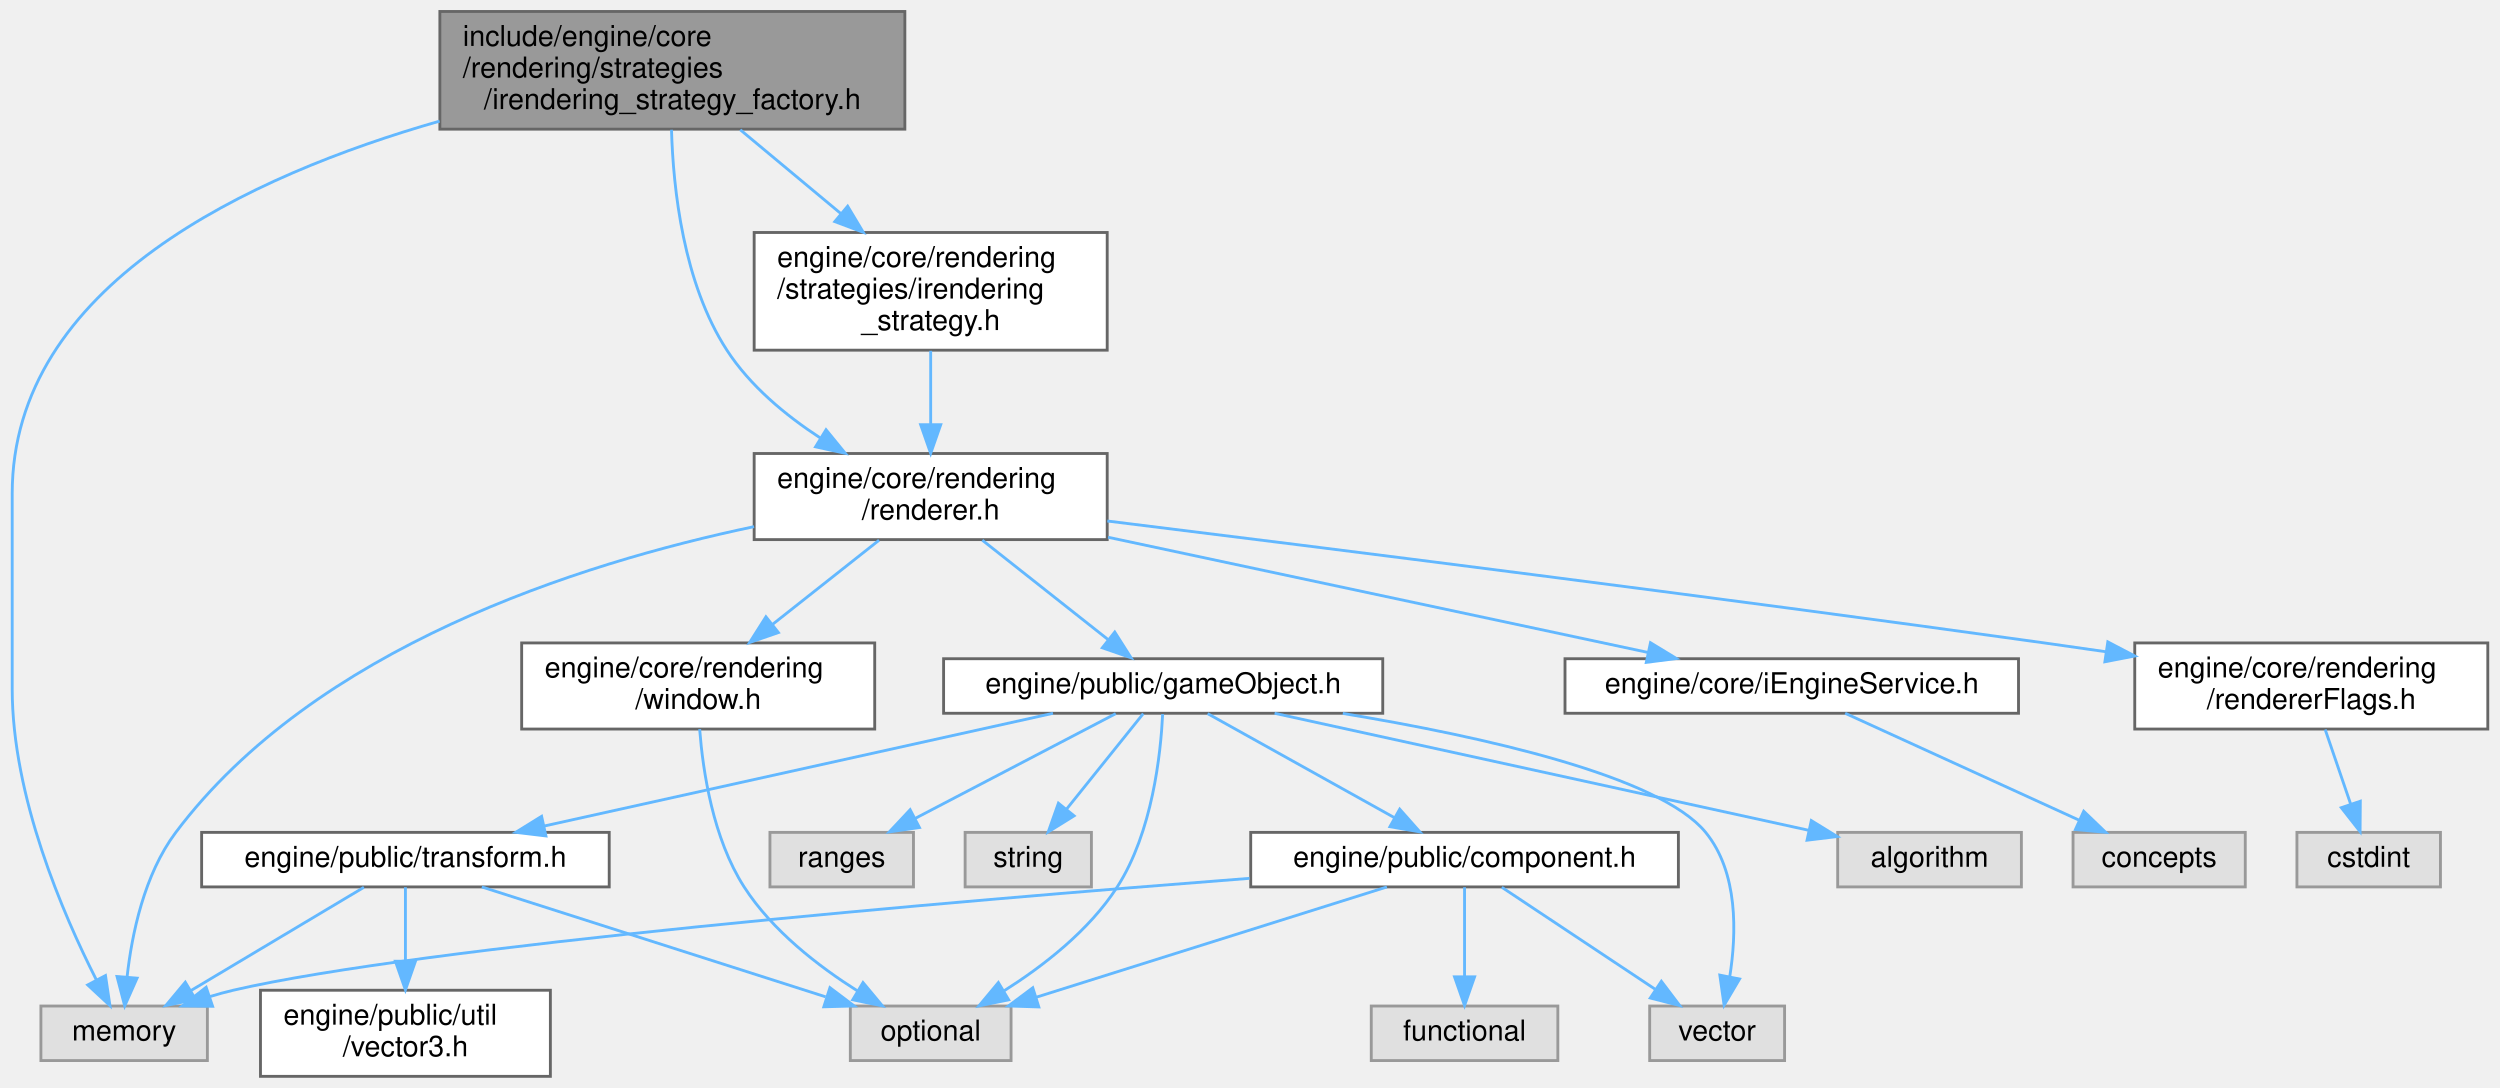
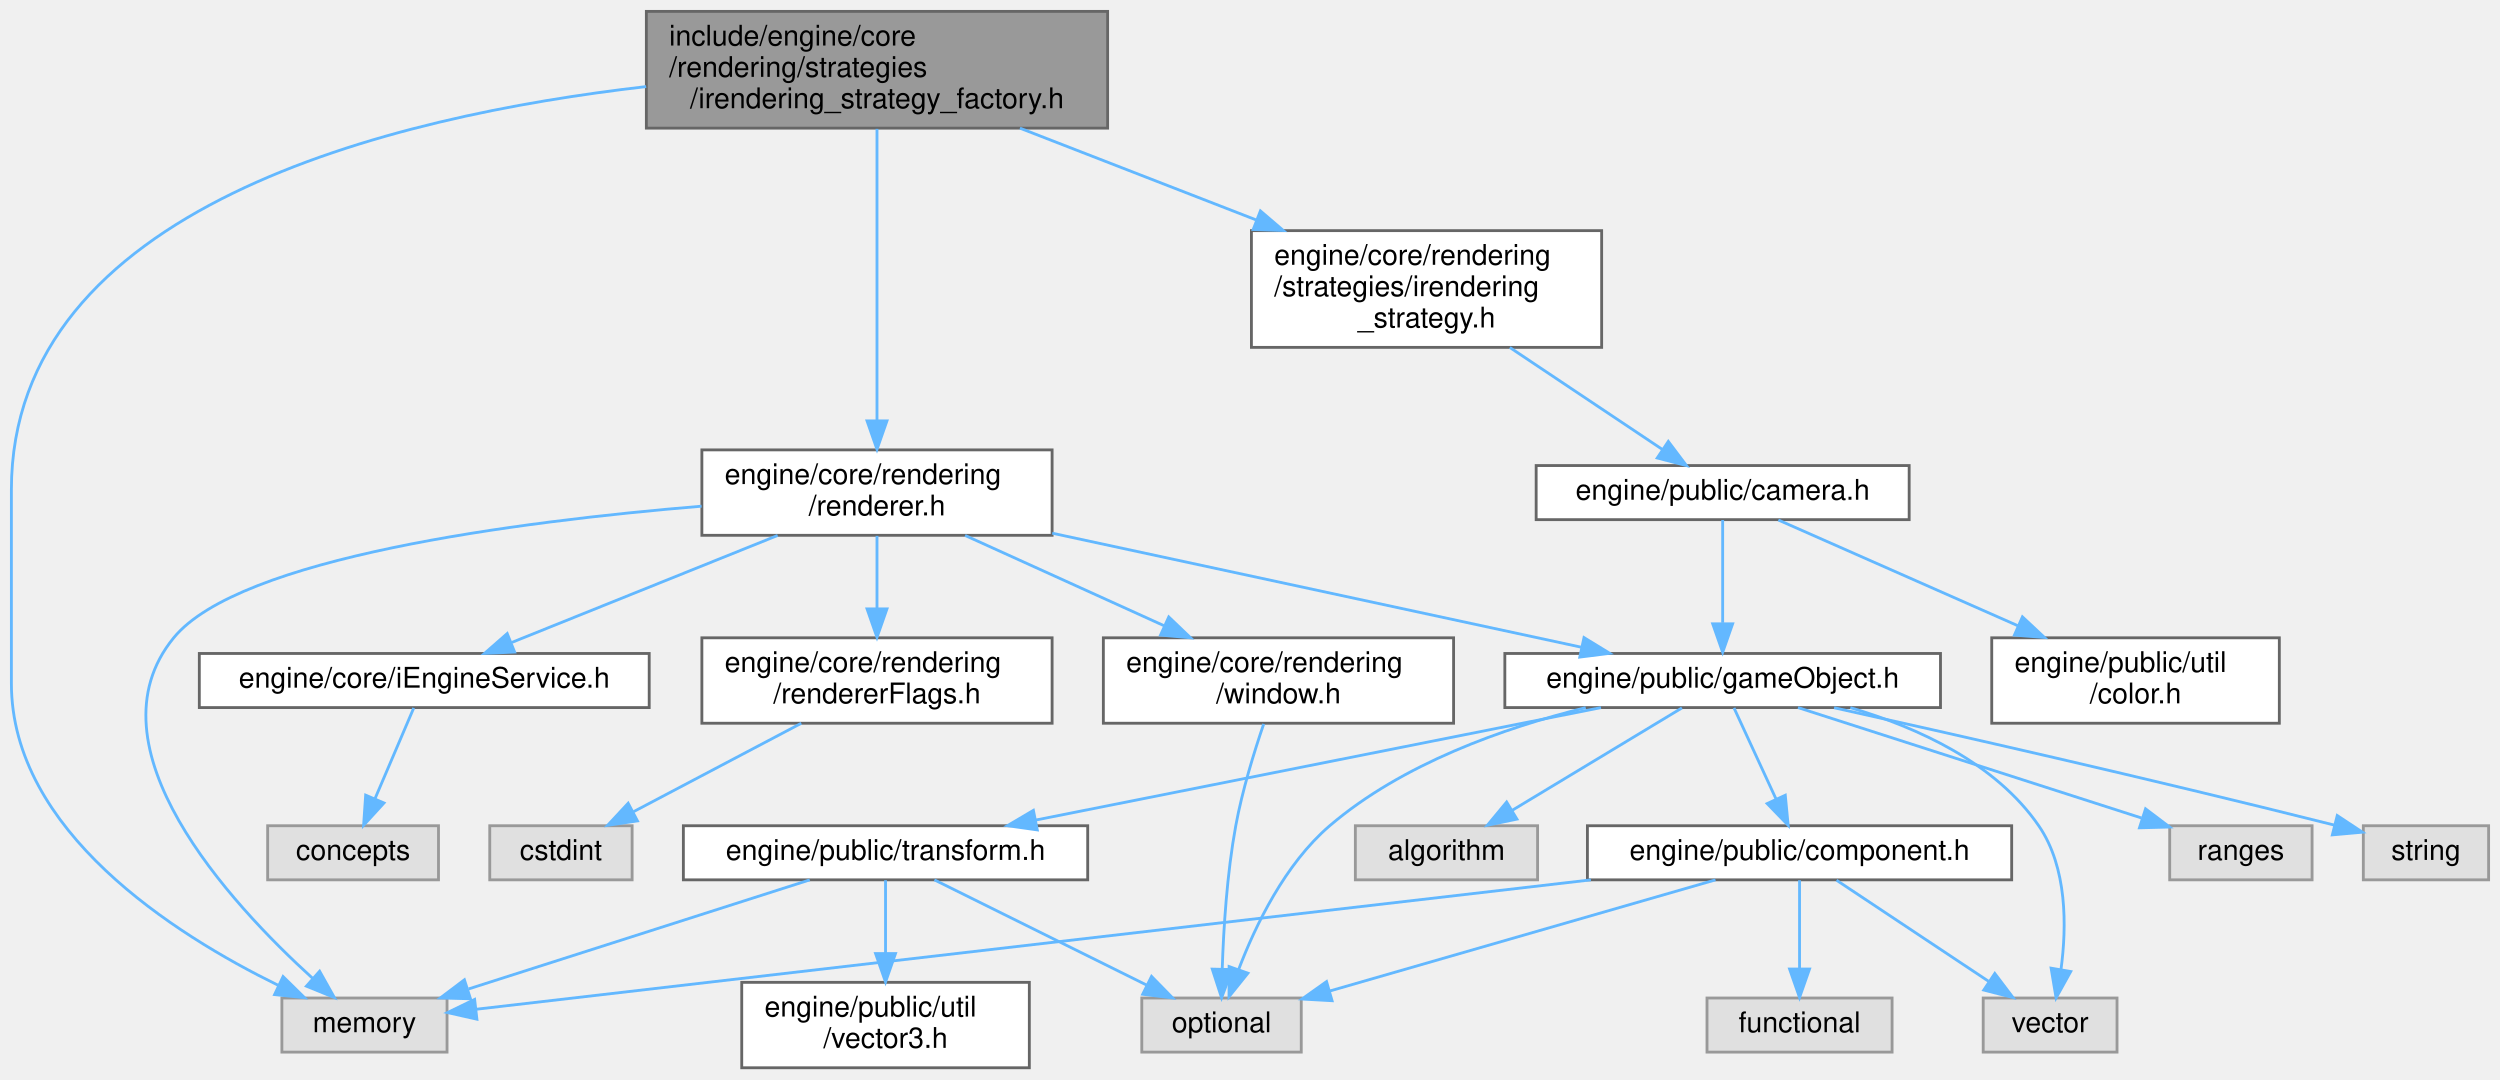
- <svg xmlns="http://www.w3.org/2000/svg" xmlns:xlink="http://www.w3.org/1999/xlink" width="871pt" height="379pt" viewBox="0.00 0.00 870.50 379.00">
+ <svg xmlns="http://www.w3.org/2000/svg" xmlns:xlink="http://www.w3.org/1999/xlink" width="878pt" height="379pt" viewBox="0.00 0.00 878.00 379.00">
  <g id="graph0" class="graph" transform="scale(1 1) rotate(0) translate(4 375)">
    <g id="Node000001" class="node">
      <g id="a_Node000001">
        <a xlink:title=" ">
-           <polygon fill="#999999" stroke="#666666" points="311,-371 149,-371 149,-330 311,-330 311,-371" />
-           <text text-anchor="start" x="157" y="-359" font-family="Helvetica,sans-Serif" font-size="10.00">include/engine/core</text>
-           <text text-anchor="start" x="157" y="-348" font-family="Helvetica,sans-Serif" font-size="10.00">/rendering/strategies</text>
-           <text text-anchor="middle" x="230" y="-337" font-family="Helvetica,sans-Serif" font-size="10.00">/irendering_strategy_factory.h</text>
+           <polygon fill="#999999" stroke="#666666" points="385,-371 223,-371 223,-330 385,-330 385,-371" />
+           <text text-anchor="start" x="231" y="-359" font-family="Helvetica,sans-Serif" font-size="10.00">include/engine/core</text>
+           <text text-anchor="start" x="231" y="-348" font-family="Helvetica,sans-Serif" font-size="10.00">/rendering/strategies</text>
+           <text text-anchor="middle" x="304" y="-337" font-family="Helvetica,sans-Serif" font-size="10.00">/irendering_strategy_factory.h</text>
        </a>
      </g>
    </g>
    <g id="Node000002" class="node">
      <g id="a_Node000002">
        <a xlink:title=" ">
-           <polygon fill="#e0e0e0" stroke="#999999" points="68,-24.5 10,-24.5 10,-5.5 68,-5.5 68,-24.5" />
-           <text text-anchor="middle" x="39" y="-12.5" font-family="Helvetica,sans-Serif" font-size="10.00">memory</text>
+           <polygon fill="#e0e0e0" stroke="#999999" points="153,-24.5 95,-24.5 95,-5.5 153,-5.5 153,-24.5" />
+           <text text-anchor="middle" x="124" y="-12.5" font-family="Helvetica,sans-Serif" font-size="10.00">memory</text>
        </a>
      </g>
    </g>
    <g id="edge1_Node000001_Node000002" class="edge">
      <g id="a_edge1_Node000001_Node000002">
        <a xlink:title=" ">
-           <path fill="none" stroke="#63b8ff" d="M148.91,-332.8C82.69,-313.87 0,-275.67 0,-203 0,-203 0,-203 0,-135 0,-97.48 17.72,-56.47 29.27,-33.72" />
-           <polygon fill="#63b8ff" stroke="#63b8ff" points="32.5,-35.12 34.06,-24.64 26.3,-31.85 32.5,-35.12" />
+           <path fill="none" stroke="#63b8ff" d="M222.93,-344.59C132.88,-334.24 0,-302.16 0,-203 0,-203 0,-203 0,-135 0,-83.23 56.95,-46.98 93.66,-28.98" />
+           <polygon fill="#63b8ff" stroke="#63b8ff" points="95.41,-32.03 102.97,-24.6 92.43,-25.7 95.41,-32.03" />
        </a>
      </g>
    </g>
    <g id="Node000003" class="node">
      <g id="a_Node000003">
        <a xlink:href="renderer_8h.html" target="_top" xlink:title=" ">
-           <polygon fill="white" stroke="#666666" points="381.5,-217 258.5,-217 258.5,-187 381.5,-187 381.5,-217" />
-           <text text-anchor="start" x="266.5" y="-205" font-family="Helvetica,sans-Serif" font-size="10.00">engine/core/rendering</text>
-           <text text-anchor="middle" x="320" y="-194" font-family="Helvetica,sans-Serif" font-size="10.00">/renderer.h</text>
+           <polygon fill="white" stroke="#666666" points="365.5,-217 242.5,-217 242.5,-187 365.5,-187 365.5,-217" />
+           <text text-anchor="start" x="250.5" y="-205" font-family="Helvetica,sans-Serif" font-size="10.00">engine/core/rendering</text>
+           <text text-anchor="middle" x="304" y="-194" font-family="Helvetica,sans-Serif" font-size="10.00">/renderer.h</text>
        </a>
      </g>
    </g>
    <g id="edge2_Node000001_Node000003" class="edge">
      <g id="a_edge2_Node000001_Node000003">
        <a xlink:title=" ">
-           <path fill="none" stroke="#63b8ff" d="M229.7,-329.79C230.29,-309.08 233.84,-276.34 249,-253 257.06,-240.59 269.38,-230.34 281.51,-222.43" />
-           <polygon fill="#63b8ff" stroke="#63b8ff" points="283.54,-225.28 290.24,-217.08 279.88,-219.32 283.54,-225.28" />
+           <path fill="none" stroke="#63b8ff" d="M304,-329.74C304,-303.15 304,-255.87 304,-227.18" />
+           <polygon fill="#63b8ff" stroke="#63b8ff" points="307.5,-227.18 304,-217.18 300.5,-227.18 307.5,-227.18" />
        </a>
      </g>
    </g>
    <g id="Node000019" class="node">
      <g id="a_Node000019">
        <a xlink:href="irendering__strategy_8h.html" target="_top" xlink:title=" ">
-           <polygon fill="white" stroke="#666666" points="381.5,-294 258.5,-294 258.5,-253 381.5,-253 381.5,-294" />
-           <text text-anchor="start" x="266.5" y="-282" font-family="Helvetica,sans-Serif" font-size="10.00">engine/core/rendering</text>
-           <text text-anchor="start" x="266.5" y="-271" font-family="Helvetica,sans-Serif" font-size="10.00">/strategies/irendering</text>
-           <text text-anchor="middle" x="320" y="-260" font-family="Helvetica,sans-Serif" font-size="10.00">_strategy.h</text>
+           <polygon fill="white" stroke="#666666" points="558.5,-294 435.5,-294 435.5,-253 558.5,-253 558.5,-294" />
+           <text text-anchor="start" x="443.5" y="-282" font-family="Helvetica,sans-Serif" font-size="10.00">engine/core/rendering</text>
+           <text text-anchor="start" x="443.5" y="-271" font-family="Helvetica,sans-Serif" font-size="10.00">/strategies/irendering</text>
+           <text text-anchor="middle" x="497" y="-260" font-family="Helvetica,sans-Serif" font-size="10.00">_strategy.h</text>
        </a>
      </g>
    </g>
    <g id="edge25_Node000001_Node000019" class="edge">
      <g id="a_edge25_Node000001_Node000019">
        <a xlink:title=" ">
-           <path fill="none" stroke="#63b8ff" d="M253.65,-329.79C264.39,-320.84 277.26,-310.12 288.79,-300.51" />
-           <polygon fill="#63b8ff" stroke="#63b8ff" points="291.07,-303.16 296.51,-294.07 286.59,-297.79 291.07,-303.16" />
+           <path fill="none" stroke="#63b8ff" d="M354.2,-329.99C379.57,-320.13 410.53,-308.1 437.13,-297.77" />
+           <polygon fill="#63b8ff" stroke="#63b8ff" points="438.66,-300.93 446.71,-294.04 436.12,-294.4 438.66,-300.93" />
        </a>
      </g>
    </g>
    <g id="edge3_Node000003_Node000002" class="edge">
      <g id="a_edge3_Node000003_Node000002">
        <a xlink:title=" ">
-           <path fill="none" stroke="#63b8ff" d="M258.46,-191.52C197.15,-178.63 105.36,-149.31 57,-85 45.97,-70.33 41.68,-49.52 40.02,-34.59" />
-           <polygon fill="#63b8ff" stroke="#63b8ff" points="43.5,-34.21 39.2,-24.53 36.52,-34.78 43.5,-34.21" />
+           <path fill="none" stroke="#63b8ff" d="M242.4,-197.23C177.02,-191.79 79.99,-179.11 57,-151 25.81,-112.86 76.75,-57.79 105.88,-31.33" />
+           <polygon fill="#63b8ff" stroke="#63b8ff" points="108.25,-33.91 113.43,-24.66 103.61,-28.66 108.25,-33.91" />
        </a>
      </g>
    </g>
    <g id="Node000004" class="node">
      <g id="a_Node000004">
        <a xlink:href="renderer_flags_8h.html" target="_top" xlink:title=" ">
-           <polygon fill="white" stroke="#666666" points="862.5,-151 739.5,-151 739.5,-121 862.5,-121 862.5,-151" />
-           <text text-anchor="start" x="747.5" y="-139" font-family="Helvetica,sans-Serif" font-size="10.00">engine/core/rendering</text>
-           <text text-anchor="middle" x="801" y="-128" font-family="Helvetica,sans-Serif" font-size="10.00">/rendererFlags.h</text>
+           <polygon fill="white" stroke="#666666" points="365.5,-151 242.5,-151 242.5,-121 365.5,-121 365.5,-151" />
+           <text text-anchor="start" x="250.5" y="-139" font-family="Helvetica,sans-Serif" font-size="10.00">engine/core/rendering</text>
+           <text text-anchor="middle" x="304" y="-128" font-family="Helvetica,sans-Serif" font-size="10.00">/rendererFlags.h</text>
        </a>
      </g>
    </g>
    <g id="edge4_Node000003_Node000004" class="edge">
      <g id="a_edge4_Node000003_Node000004">
        <a xlink:title=" ">
-           <path fill="none" stroke="#63b8ff" d="M381.54,-193.48C458.11,-184.03 592.81,-167.09 708,-151 715,-150.02 722.3,-148.97 729.59,-147.91" />
-           <polygon fill="#63b8ff" stroke="#63b8ff" points="730.11,-151.37 739.5,-146.45 729.09,-144.44 730.11,-151.37" />
+           <path fill="none" stroke="#63b8ff" d="M304,-186.8C304,-179.34 304,-169.99 304,-161.41" />
+           <polygon fill="#63b8ff" stroke="#63b8ff" points="307.5,-161.16 304,-151.16 300.5,-161.16 307.5,-161.16" />
        </a>
      </g>
    </g>
    <g id="Node000006" class="node">
      <g id="a_Node000006">
        <a xlink:href="game_object_8h.html" target="_top" xlink:title=" ">
-           <polygon fill="white" stroke="#666666" points="477.5,-145.5 324.5,-145.5 324.5,-126.5 477.5,-126.5 477.5,-145.5" />
-           <text text-anchor="middle" x="401" y="-133.5" font-family="Helvetica,sans-Serif" font-size="10.00">engine/public/gameObject.h</text>
+           <polygon fill="white" stroke="#666666" points="677.5,-145.5 524.5,-145.5 524.5,-126.5 677.5,-126.5 677.5,-145.5" />
+           <text text-anchor="middle" x="601" y="-133.5" font-family="Helvetica,sans-Serif" font-size="10.00">engine/public/gameObject.h</text>
        </a>
      </g>
    </g>
    <g id="edge6_Node000003_Node000006" class="edge">
      <g id="a_edge6_Node000003_Node000006">
        <a xlink:title=" ">
-           <path fill="none" stroke="#63b8ff" d="M337.98,-186.8C350.98,-176.53 368.51,-162.67 381.79,-152.18" />
-           <polygon fill="#63b8ff" stroke="#63b8ff" points="384.13,-154.79 389.81,-145.84 379.79,-149.3 384.13,-154.79" />
+           <path fill="none" stroke="#63b8ff" d="M365.54,-187.74C420.65,-175.86 500.44,-158.67 551.52,-147.66" />
+           <polygon fill="#63b8ff" stroke="#63b8ff" points="552.3,-151.08 561.34,-145.55 550.82,-144.23 552.3,-151.08" />
        </a>
      </g>
    </g>
    <g id="Node000016" class="node">
      <g id="a_Node000016">
        <a xlink:href="i_engine_service_8h.html" target="_top" xlink:title=" ">
-           <polygon fill="white" stroke="#666666" points="699,-145.5 541,-145.5 541,-126.5 699,-126.5 699,-145.5" />
-           <text text-anchor="middle" x="620" y="-133.5" font-family="Helvetica,sans-Serif" font-size="10.00">engine/core/iEngineService.h</text>
+           <polygon fill="white" stroke="#666666" points="224,-145.5 66,-145.5 66,-126.5 224,-126.5 224,-145.5" />
+           <text text-anchor="middle" x="145" y="-133.5" font-family="Helvetica,sans-Serif" font-size="10.00">engine/core/iEngineService.h</text>
        </a>
      </g>
    </g>
    <g id="edge21_Node000003_Node000016" class="edge">
      <g id="a_edge21_Node000003_Node000016">
        <a xlink:title=" ">
-           <path fill="none" stroke="#63b8ff" d="M381.8,-187.82C437.44,-175.95 518.18,-158.72 569.89,-147.69" />
-           <polygon fill="#63b8ff" stroke="#63b8ff" points="570.78,-151.08 579.83,-145.57 569.32,-144.23 570.78,-151.08" />
+           <path fill="none" stroke="#63b8ff" d="M269.11,-186.95C241.22,-175.73 202.51,-160.15 175.77,-149.39" />
+           <polygon fill="#63b8ff" stroke="#63b8ff" points="176.74,-146 166.16,-145.52 174.13,-152.5 176.74,-146" />
        </a>
      </g>
    </g>
    <g id="Node000018" class="node">
      <g id="a_Node000018">
        <a xlink:href="window_8h.html" target="_top" xlink:title=" ">
-           <polygon fill="white" stroke="#666666" points="300.5,-151 177.5,-151 177.5,-121 300.5,-121 300.5,-151" />
-           <text text-anchor="start" x="185.5" y="-139" font-family="Helvetica,sans-Serif" font-size="10.00">engine/core/rendering</text>
-           <text text-anchor="middle" x="239" y="-128" font-family="Helvetica,sans-Serif" font-size="10.00">/window.h</text>
+           <polygon fill="white" stroke="#666666" points="506.5,-151 383.5,-151 383.5,-121 506.5,-121 506.5,-151" />
+           <text text-anchor="start" x="391.5" y="-139" font-family="Helvetica,sans-Serif" font-size="10.00">engine/core/rendering</text>
+           <text text-anchor="middle" x="445" y="-128" font-family="Helvetica,sans-Serif" font-size="10.00">/window.h</text>
        </a>
      </g>
    </g>
    <g id="edge23_Node000003_Node000018" class="edge">
      <g id="a_edge23_Node000003_Node000018">
        <a xlink:title=" ">
-           <path fill="none" stroke="#63b8ff" d="M302.02,-186.8C291.12,-178.18 277.02,-167.04 264.92,-157.48" />
-           <polygon fill="#63b8ff" stroke="#63b8ff" points="266.94,-154.62 256.93,-151.16 262.6,-160.11 266.94,-154.62" />
+           <path fill="none" stroke="#63b8ff" d="M334.94,-186.95C355.51,-177.62 382.73,-165.27 404.95,-155.18" />
+           <polygon fill="#63b8ff" stroke="#63b8ff" points="406.47,-158.33 414.13,-151.01 403.58,-151.96 406.47,-158.33" />
        </a>
      </g>
    </g>
    <g id="Node000005" class="node">
      <g id="a_Node000005">
        <a xlink:title=" ">
-           <polygon fill="#e0e0e0" stroke="#999999" points="846,-85 796,-85 796,-66 846,-66 846,-85" />
-           <text text-anchor="middle" x="821" y="-73" font-family="Helvetica,sans-Serif" font-size="10.00">cstdint</text>
+           <polygon fill="#e0e0e0" stroke="#999999" points="218,-85 168,-85 168,-66 218,-66 218,-85" />
+           <text text-anchor="middle" x="193" y="-73" font-family="Helvetica,sans-Serif" font-size="10.00">cstdint</text>
        </a>
      </g>
    </g>
    <g id="edge5_Node000004_Node000005" class="edge">
      <g id="a_edge5_Node000004_Node000005">
        <a xlink:title=" ">
-           <path fill="none" stroke="#63b8ff" d="M805.84,-120.84C808.51,-113.04 811.85,-103.27 814.71,-94.89" />
-           <polygon fill="#63b8ff" stroke="#63b8ff" points="818.08,-95.86 818,-85.27 811.46,-93.6 818.08,-95.86" />
+           <path fill="none" stroke="#63b8ff" d="M277.41,-120.99C259.55,-111.58 236.16,-99.24 218.52,-89.95" />
+           <polygon fill="#63b8ff" stroke="#63b8ff" points="219.87,-86.71 209.39,-85.14 216.61,-92.9 219.87,-86.71" />
        </a>
      </g>
    </g>
    <g id="Node000007" class="node">
      <g id="a_Node000007">
        <a xlink:title=" ">
-           <polygon fill="#e0e0e0" stroke="#999999" points="700,-85 636,-85 636,-66 700,-66 700,-85" />
-           <text text-anchor="middle" x="668" y="-73" font-family="Helvetica,sans-Serif" font-size="10.00">algorithm</text>
+           <polygon fill="#e0e0e0" stroke="#999999" points="536,-85 472,-85 472,-66 536,-66 536,-85" />
+           <text text-anchor="middle" x="504" y="-73" font-family="Helvetica,sans-Serif" font-size="10.00">algorithm</text>
        </a>
      </g>
    </g>
    <g id="edge7_Node000006_Node000007" class="edge">
      <g id="a_edge7_Node000006_Node000007">
        <a xlink:title=" ">
-           <path fill="none" stroke="#63b8ff" d="M439.82,-126.49C489.35,-115.64 574.68,-96.95 625.78,-85.75" />
-           <polygon fill="#63b8ff" stroke="#63b8ff" points="626.81,-89.11 635.83,-83.55 625.32,-82.27 626.81,-89.11" />
+           <path fill="none" stroke="#63b8ff" d="M586.69,-126.37C571,-116.91 545.6,-101.59 527.09,-90.42" />
+           <polygon fill="#63b8ff" stroke="#63b8ff" points="528.74,-87.33 518.37,-85.17 525.13,-93.33 528.74,-87.33" />
        </a>
      </g>
    </g>
    <g id="Node000008" class="node">
      <g id="a_Node000008">
        <a xlink:title=" ">
-           <polygon fill="#e0e0e0" stroke="#999999" points="348,-24.5 292,-24.5 292,-5.5 348,-5.5 348,-24.5" />
-           <text text-anchor="middle" x="320" y="-12.5" font-family="Helvetica,sans-Serif" font-size="10.00">optional</text>
+           <polygon fill="#e0e0e0" stroke="#999999" points="453,-24.5 397,-24.5 397,-5.5 453,-5.5 453,-24.5" />
+           <text text-anchor="middle" x="425" y="-12.5" font-family="Helvetica,sans-Serif" font-size="10.00">optional</text>
        </a>
      </g>
    </g>
    <g id="edge8_Node000006_Node000008" class="edge">
      <g id="a_edge8_Node000006_Node000008">
        <a xlink:title=" ">
-           <path fill="none" stroke="#63b8ff" d="M400.82,-126.21C400.15,-112.35 397.24,-85.03 385,-66 375.21,-50.77 359.11,-38.34 345.38,-29.68" />
-           <polygon fill="#63b8ff" stroke="#63b8ff" points="347.17,-26.67 336.8,-24.54 343.58,-32.68 347.17,-26.67" />
+           <path fill="none" stroke="#63b8ff" d="M552.9,-126.48C524.18,-119.38 488.47,-106.78 463,-85 447.29,-71.57 436.89,-49.95 431,-34.49" />
+           <polygon fill="#63b8ff" stroke="#63b8ff" points="434.26,-33.21 427.63,-24.95 427.66,-35.54 434.26,-33.21" />
        </a>
      </g>
    </g>
    <g id="Node000009" class="node">
      <g id="a_Node000009">
        <a xlink:title=" ">
-           <polygon fill="#e0e0e0" stroke="#999999" points="314,-85 264,-85 264,-66 314,-66 314,-85" />
-           <text text-anchor="middle" x="289" y="-73" font-family="Helvetica,sans-Serif" font-size="10.00">ranges</text>
+           <polygon fill="#e0e0e0" stroke="#999999" points="808,-85 758,-85 758,-66 808,-66 808,-85" />
+           <text text-anchor="middle" x="783" y="-73" font-family="Helvetica,sans-Serif" font-size="10.00">ranges</text>
        </a>
      </g>
    </g>
    <g id="edge9_Node000006_Node000009" class="edge">
      <g id="a_edge9_Node000006_Node000009">
        <a xlink:title=" ">
-           <path fill="none" stroke="#63b8ff" d="M384.47,-126.37C366.03,-116.73 335.96,-101.03 314.49,-89.81" />
-           <polygon fill="#63b8ff" stroke="#63b8ff" points="316.08,-86.69 305.59,-85.17 312.84,-92.9 316.08,-86.69" />
+           <path fill="none" stroke="#63b8ff" d="M627.46,-126.49C659.32,-116.25 712.91,-99.03 748.12,-87.71" />
+           <polygon fill="#63b8ff" stroke="#63b8ff" points="749.52,-90.94 757.97,-84.55 747.38,-84.27 749.52,-90.94" />
        </a>
      </g>
    </g>
    <g id="Node000010" class="node">
      <g id="a_Node000010">
        <a xlink:title=" ">
-           <polygon fill="#e0e0e0" stroke="#999999" points="376,-85 332,-85 332,-66 376,-66 376,-85" />
-           <text text-anchor="middle" x="354" y="-73" font-family="Helvetica,sans-Serif" font-size="10.00">string</text>
+           <polygon fill="#e0e0e0" stroke="#999999" points="870,-85 826,-85 826,-66 870,-66 870,-85" />
+           <text text-anchor="middle" x="848" y="-73" font-family="Helvetica,sans-Serif" font-size="10.00">string</text>
        </a>
      </g>
    </g>
    <g id="edge10_Node000006_Node000010" class="edge">
      <g id="a_edge10_Node000006_Node000010">
        <a xlink:title=" ">
-           <path fill="none" stroke="#63b8ff" d="M394.06,-126.37C387.05,-117.64 376.04,-103.93 367.33,-93.09" />
-           <polygon fill="#63b8ff" stroke="#63b8ff" points="369.96,-90.77 360.96,-85.17 364.5,-95.16 369.96,-90.77" />
+           <path fill="none" stroke="#63b8ff" d="M640.13,-126.44C681.46,-117.28 748.74,-102.07 815.79,-85.23" />
+           <polygon fill="#63b8ff" stroke="#63b8ff" points="816.84,-88.58 825.68,-82.74 815.12,-81.79 816.84,-88.58" />
        </a>
      </g>
    </g>
    <g id="Node000011" class="node">
      <g id="a_Node000011">
        <a xlink:title=" ">
-           <polygon fill="#e0e0e0" stroke="#999999" points="617.5,-24.5 570.5,-24.5 570.5,-5.5 617.5,-5.5 617.5,-24.5" />
-           <text text-anchor="middle" x="594" y="-12.5" font-family="Helvetica,sans-Serif" font-size="10.00">vector</text>
+           <polygon fill="#e0e0e0" stroke="#999999" points="739.5,-24.5 692.5,-24.5 692.5,-5.5 739.5,-5.5 739.5,-24.5" />
+           <text text-anchor="middle" x="716" y="-12.5" font-family="Helvetica,sans-Serif" font-size="10.00">vector</text>
        </a>
      </g>
    </g>
    <g id="edge11_Node000006_Node000011" class="edge">
      <g id="a_edge11_Node000006_Node000011">
        <a xlink:title=" ">
-           <path fill="none" stroke="#63b8ff" d="M463.58,-126.44C512.19,-118.4 573.95,-104.65 590,-85 601.36,-71.09 600.81,-49.86 598.38,-34.62" />
-           <polygon fill="#63b8ff" stroke="#63b8ff" points="601.81,-33.91 596.43,-24.78 594.94,-35.27 601.81,-33.91" />
+           <path fill="none" stroke="#63b8ff" d="M645.84,-126.47C669.56,-119.49 696.84,-107.03 712,-85 722.08,-70.35 721.83,-49.53 719.83,-34.6" />
+           <polygon fill="#63b8ff" stroke="#63b8ff" points="723.24,-33.8 718.1,-24.53 716.35,-34.98 723.24,-33.8" />
        </a>
      </g>
    </g>
    <g id="Node000012" class="node">
      <g id="a_Node000012">
        <a xlink:href="transform_8h.html" target="_top" xlink:title=" ">
-           <polygon fill="white" stroke="#666666" points="208,-85 66,-85 66,-66 208,-66 208,-85" />
-           <text text-anchor="middle" x="137" y="-73" font-family="Helvetica,sans-Serif" font-size="10.00">engine/public/transform.h</text>
+           <polygon fill="white" stroke="#666666" points="378,-85 236,-85 236,-66 378,-66 378,-85" />
+           <text text-anchor="middle" x="307" y="-73" font-family="Helvetica,sans-Serif" font-size="10.00">engine/public/transform.h</text>
        </a>
      </g>
    </g>
    <g id="edge12_Node000006_Node000012" class="edge">
      <g id="a_edge12_Node000006_Node000012">
        <a xlink:title=" ">
-           <path fill="none" stroke="#63b8ff" d="M362.61,-126.49C315.69,-116.1 236.25,-98.49 185.24,-87.19" />
-           <polygon fill="#63b8ff" stroke="#63b8ff" points="185.95,-83.76 175.43,-85.02 184.44,-90.6 185.95,-83.76" />
+           <path fill="none" stroke="#63b8ff" d="M558.25,-126.49C505.67,-116.03 416.42,-98.27 359.66,-86.98" />
+           <polygon fill="#63b8ff" stroke="#63b8ff" points="360.29,-83.54 349.8,-85.02 358.93,-90.4 360.29,-83.54" />
        </a>
      </g>
    </g>
    <g id="Node000014" class="node">
      <g id="a_Node000014">
        <a xlink:href="component_8h.html" target="_top" xlink:title=" ">
-           <polygon fill="white" stroke="#666666" points="580.5,-85 431.5,-85 431.5,-66 580.5,-66 580.5,-85" />
-           <text text-anchor="middle" x="506" y="-73" font-family="Helvetica,sans-Serif" font-size="10.00">engine/public/component.h</text>
+           <polygon fill="white" stroke="#666666" points="702.5,-85 553.5,-85 553.5,-66 702.5,-66 702.5,-85" />
+           <text text-anchor="middle" x="628" y="-73" font-family="Helvetica,sans-Serif" font-size="10.00">engine/public/component.h</text>
        </a>
      </g>
    </g>
    <g id="edge16_Node000006_Node000014" class="edge">
      <g id="a_edge16_Node000006_Node000014">
        <a xlink:title=" ">
-           <path fill="none" stroke="#63b8ff" d="M416.49,-126.37C433.63,-116.82 461.47,-101.31 481.56,-90.12" />
-           <polygon fill="#63b8ff" stroke="#63b8ff" points="483.41,-93.09 490.44,-85.17 480,-86.98 483.41,-93.09" />
+           <path fill="none" stroke="#63b8ff" d="M604.98,-126.37C608.85,-117.99 614.84,-105.01 619.74,-94.39" />
+           <polygon fill="#63b8ff" stroke="#63b8ff" points="622.99,-95.71 624,-85.17 616.63,-92.78 622.99,-95.71" />
        </a>
      </g>
    </g>
    <g id="edge13_Node000012_Node000002" class="edge">
      <g id="a_edge13_Node000012_Node000002">
        <a xlink:title=" ">
-           <path fill="none" stroke="#63b8ff" d="M122.54,-65.87C106.69,-56.41 81.03,-41.09 62.32,-29.92" />
-           <polygon fill="#63b8ff" stroke="#63b8ff" points="63.9,-26.79 53.52,-24.67 60.31,-32.8 63.9,-26.79" />
+           <path fill="none" stroke="#63b8ff" d="M280.39,-65.99C248.81,-55.9 195.99,-39.01 160.58,-27.69" />
+           <polygon fill="#63b8ff" stroke="#63b8ff" points="161.23,-24.23 150.64,-24.52 159.1,-30.9 161.23,-24.23" />
        </a>
      </g>
    </g>
    <g id="edge14_Node000012_Node000008" class="edge">
      <g id="a_edge14_Node000012_Node000008">
        <a xlink:title=" ">
-           <path fill="none" stroke="#63b8ff" d="M163.61,-65.99C195.19,-55.9 248.01,-39.01 283.42,-27.69" />
-           <polygon fill="#63b8ff" stroke="#63b8ff" points="284.9,-30.9 293.36,-24.52 282.77,-24.23 284.9,-30.9" />
+           <path fill="none" stroke="#63b8ff" d="M324.16,-65.99C343.73,-56.29 375.97,-40.31 398.72,-29.03" />
+           <polygon fill="#63b8ff" stroke="#63b8ff" points="400.42,-32.09 407.82,-24.52 397.31,-25.82 400.42,-32.09" />
        </a>
      </g>
    </g>
    <g id="Node000013" class="node">
      <g id="a_Node000013">
        <a xlink:href="vector3_8h.html" target="_top" xlink:title=" ">
-           <polygon fill="white" stroke="#666666" points="187.5,-30 86.5,-30 86.5,0 187.5,0 187.5,-30" />
-           <text text-anchor="start" x="94.5" y="-18" font-family="Helvetica,sans-Serif" font-size="10.00">engine/public/util</text>
-           <text text-anchor="middle" x="137" y="-7" font-family="Helvetica,sans-Serif" font-size="10.00">/vector3.h</text>
+           <polygon fill="white" stroke="#666666" points="357.5,-30 256.5,-30 256.5,0 357.5,0 357.5,-30" />
+           <text text-anchor="start" x="264.5" y="-18" font-family="Helvetica,sans-Serif" font-size="10.00">engine/public/util</text>
+           <text text-anchor="middle" x="307" y="-7" font-family="Helvetica,sans-Serif" font-size="10.00">/vector3.h</text>
        </a>
      </g>
    </g>
    <g id="edge15_Node000012_Node000013" class="edge">
      <g id="a_edge15_Node000012_Node000013">
        <a xlink:title=" ">
-           <path fill="none" stroke="#63b8ff" d="M137,-65.87C137,-59.11 137,-49.35 137,-40.26" />
-           <polygon fill="#63b8ff" stroke="#63b8ff" points="140.5,-40.11 137,-30.11 133.5,-40.11 140.5,-40.11" />
+           <path fill="none" stroke="#63b8ff" d="M307,-65.87C307,-59.11 307,-49.35 307,-40.26" />
+           <polygon fill="#63b8ff" stroke="#63b8ff" points="310.5,-40.11 307,-30.11 303.5,-40.11 310.5,-40.11" />
        </a>
      </g>
    </g>
    <g id="edge18_Node000014_Node000002" class="edge">
      <g id="a_edge18_Node000014_Node000002">
        <a xlink:title=" ">
-           <path fill="none" stroke="#63b8ff" d="M431.07,-68.99C326.52,-60.92 142.37,-45.18 77,-30 74.33,-29.38 71.59,-28.62 68.87,-27.79" />
-           <polygon fill="#63b8ff" stroke="#63b8ff" points="69.82,-24.41 59.22,-24.51 67.57,-31.04 69.82,-24.41" />
+           <path fill="none" stroke="#63b8ff" d="M554.71,-65.99C446.45,-53.43 247.53,-30.34 163.32,-20.56" />
+           <polygon fill="#63b8ff" stroke="#63b8ff" points="163.49,-17.06 153.16,-19.38 162.69,-24.01 163.49,-17.06" />
        </a>
      </g>
    </g>
    <g id="edge19_Node000014_Node000008" class="edge">
      <g id="a_edge19_Node000014_Node000008">
        <a xlink:title=" ">
-           <path fill="none" stroke="#63b8ff" d="M478.95,-65.99C446.72,-55.86 392.71,-38.87 356.72,-27.55" />
-           <polygon fill="#63b8ff" stroke="#63b8ff" points="357.67,-24.18 347.08,-24.52 355.57,-30.86 357.67,-24.18" />
+           <path fill="none" stroke="#63b8ff" d="M598.48,-65.99C562.67,-55.67 502.23,-38.26 462.98,-26.95" />
+           <polygon fill="#63b8ff" stroke="#63b8ff" points="463.82,-23.55 453.24,-24.14 461.88,-30.27 463.82,-23.55" />
        </a>
      </g>
    </g>
    <g id="edge20_Node000014_Node000011" class="edge">
      <g id="a_edge20_Node000014_Node000011">
        <a xlink:title=" ">
-           <path fill="none" stroke="#63b8ff" d="M518.98,-65.87C533.02,-56.54 555.63,-41.51 572.36,-30.38" />
-           <polygon fill="#63b8ff" stroke="#63b8ff" points="574.57,-33.12 580.96,-24.67 570.7,-27.29 574.57,-33.12" />
+           <path fill="none" stroke="#63b8ff" d="M640.98,-65.87C655.02,-56.54 677.63,-41.51 694.36,-30.38" />
+           <polygon fill="#63b8ff" stroke="#63b8ff" points="696.57,-33.12 702.96,-24.67 692.7,-27.29 696.57,-33.12" />
        </a>
      </g>
    </g>
    <g id="Node000015" class="node">
      <g id="a_Node000015">
        <a xlink:title=" ">
-           <polygon fill="#e0e0e0" stroke="#999999" points="538.5,-24.5 473.5,-24.5 473.5,-5.5 538.5,-5.5 538.5,-24.5" />
-           <text text-anchor="middle" x="506" y="-12.5" font-family="Helvetica,sans-Serif" font-size="10.00">functional</text>
+           <polygon fill="#e0e0e0" stroke="#999999" points="660.5,-24.5 595.5,-24.5 595.5,-5.5 660.5,-5.5 660.5,-24.5" />
+           <text text-anchor="middle" x="628" y="-12.5" font-family="Helvetica,sans-Serif" font-size="10.00">functional</text>
        </a>
      </g>
    </g>
    <g id="edge17_Node000014_Node000015" class="edge">
      <g id="a_edge17_Node000014_Node000015">
        <a xlink:title=" ">
-           <path fill="none" stroke="#63b8ff" d="M506,-65.87C506,-57.75 506,-45.31 506,-34.89" />
-           <polygon fill="#63b8ff" stroke="#63b8ff" points="509.5,-34.67 506,-24.67 502.5,-34.67 509.5,-34.67" />
+           <path fill="none" stroke="#63b8ff" d="M628,-65.87C628,-57.75 628,-45.31 628,-34.89" />
+           <polygon fill="#63b8ff" stroke="#63b8ff" points="631.5,-34.67 628,-24.67 624.5,-34.67 631.5,-34.67" />
        </a>
      </g>
    </g>
    <g id="Node000017" class="node">
      <g id="a_Node000017">
        <a xlink:title=" ">
-           <polygon fill="#e0e0e0" stroke="#999999" points="778,-85 718,-85 718,-66 778,-66 778,-85" />
-           <text text-anchor="middle" x="748" y="-73" font-family="Helvetica,sans-Serif" font-size="10.00">concepts</text>
+           <polygon fill="#e0e0e0" stroke="#999999" points="150,-85 90,-85 90,-66 150,-66 150,-85" />
+           <text text-anchor="middle" x="120" y="-73" font-family="Helvetica,sans-Serif" font-size="10.00">concepts</text>
        </a>
      </g>
    </g>
    <g id="edge22_Node000016_Node000017" class="edge">
      <g id="a_edge22_Node000016_Node000017">
        <a xlink:title=" ">
-           <path fill="none" stroke="#63b8ff" d="M638.61,-126.49C660.04,-116.7 695.44,-100.52 720.15,-89.23" />
-           <polygon fill="#63b8ff" stroke="#63b8ff" points="721.72,-92.36 729.37,-85.02 718.82,-85.99 721.72,-92.36" />
+           <path fill="none" stroke="#63b8ff" d="M141.31,-126.37C137.73,-117.99 132.18,-105.01 127.65,-94.39" />
+           <polygon fill="#63b8ff" stroke="#63b8ff" points="130.85,-92.99 123.7,-85.17 124.42,-95.74 130.85,-92.99" />
        </a>
      </g>
    </g>
    <g id="edge24_Node000018_Node000008" class="edge">
      <g id="a_edge24_Node000018_Node000008">
        <a xlink:title=" ">
-           <path fill="none" stroke="#63b8ff" d="M239.51,-120.97C240.64,-106.22 244.16,-82.86 255,-66 264.79,-50.77 280.89,-38.34 294.62,-29.68" />
-           <polygon fill="#63b8ff" stroke="#63b8ff" points="296.42,-32.68 303.2,-24.54 292.83,-26.67 296.42,-32.68" />
-         </a>
-       </g>
-     </g>
-     <g id="edge26_Node000019_Node000003" class="edge">
-       <g id="a_edge26_Node000019_Node000003">
-         <a xlink:title=" ">
-           <path fill="none" stroke="#63b8ff" d="M320,-252.77C320,-244.85 320,-235.63 320,-227.3" />
-           <polygon fill="#63b8ff" stroke="#63b8ff" points="323.5,-227.04 320,-217.04 316.5,-227.04 323.5,-227.04" />
+           <path fill="none" stroke="#63b8ff" d="M439.82,-120.76C436.44,-110.87 432.26,-97.3 430,-85 426.91,-68.2 425.71,-48.78 425.25,-34.83" />
+           <polygon fill="#63b8ff" stroke="#63b8ff" points="428.75,-34.49 425.02,-24.57 421.75,-34.65 428.75,-34.49" />
+         </a>
+       </g>
+     </g>
+     <g id="Node000020" class="node">
+       <g id="a_Node000020">
+         <a xlink:href="camera_8h.html" target="_top" xlink:title=" ">
+           <polygon fill="white" stroke="#666666" points="666.5,-211.5 535.5,-211.5 535.5,-192.5 666.5,-192.5 666.5,-211.5" />
+           <text text-anchor="middle" x="601" y="-199.5" font-family="Helvetica,sans-Serif" font-size="10.00">engine/public/camera.h</text>
+         </a>
+       </g>
+     </g>
+     <g id="edge26_Node000019_Node000020" class="edge">
+       <g id="a_edge26_Node000019_Node000020">
+         <a xlink:title=" ">
+           <path fill="none" stroke="#63b8ff" d="M526.25,-252.96C543.32,-241.54 564.48,-227.41 579.92,-217.09" />
+           <polygon fill="#63b8ff" stroke="#63b8ff" points="581.91,-219.97 588.28,-211.5 578.02,-214.15 581.91,-219.97" />
+         </a>
+       </g>
+     </g>
+     <g id="edge27_Node000020_Node000006" class="edge">
+       <g id="a_edge27_Node000020_Node000006">
+         <a xlink:title=" ">
+           <path fill="none" stroke="#63b8ff" d="M601,-192.37C601,-183.16 601,-168.29 601,-156.27" />
+           <polygon fill="#63b8ff" stroke="#63b8ff" points="604.5,-155.91 601,-145.91 597.5,-155.91 604.5,-155.91" />
+         </a>
+       </g>
+     </g>
+     <g id="Node000021" class="node">
+       <g id="a_Node000021">
+         <a xlink:href="color_8h.html" target="_top" xlink:title=" ">
+           <polygon fill="white" stroke="#666666" points="796.5,-151 695.5,-151 695.5,-121 796.5,-121 796.5,-151" />
+           <text text-anchor="start" x="703.5" y="-139" font-family="Helvetica,sans-Serif" font-size="10.00">engine/public/util</text>
+           <text text-anchor="middle" x="746" y="-128" font-family="Helvetica,sans-Serif" font-size="10.00">/color.h</text>
+         </a>
+       </g>
+     </g>
+     <g id="edge28_Node000020_Node000021" class="edge">
+       <g id="a_edge28_Node000020_Node000021">
+         <a xlink:title=" ">
+           <path fill="none" stroke="#63b8ff" d="M620.56,-192.37C641.99,-182.91 677.01,-167.45 704.6,-155.27" />
+           <polygon fill="#63b8ff" stroke="#63b8ff" points="706.28,-158.36 714.02,-151.12 703.46,-151.95 706.28,-158.36" />
        </a>
      </g>
    </g>
  </g>
</svg>
